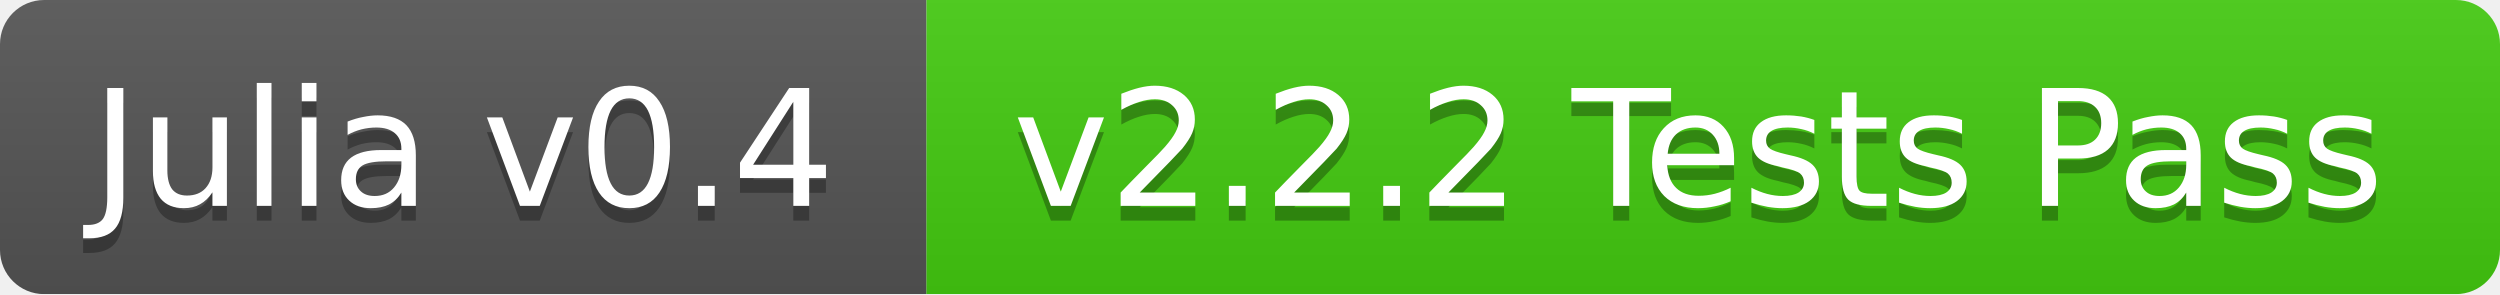
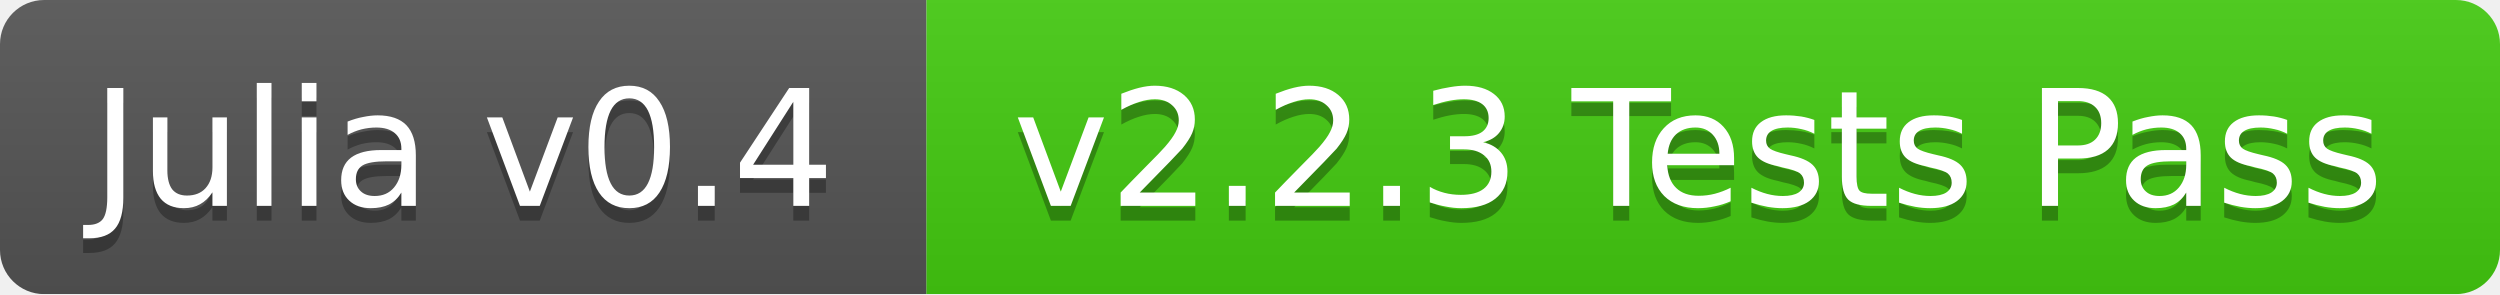
<svg xmlns="http://www.w3.org/2000/svg" width="170" height="20">
  <linearGradient id="b" x2="0" y2="100%">
    <stop offset="0" stop-color="#bbb" stop-opacity=".1" />
    <stop offset="1" stop-opacity=".1" />
  </linearGradient>
  <mask id="a">
    <rect width="170" height="20" rx="3" fill="#fff" />
  </mask>
  <g mask="url(#a)">
    <path fill="#555" d="M0 0h63v20H0z" />
    <path fill="#4c1" d="M63 0h107v20H63z" />
    <path fill="url(#b)" d="M0 0h170v20H0z" />
  </g>
  <g fill="#fff" text-anchor="middle" font-family="DejaVu Sans,Verdana,Geneva,sans-serif" font-size="11">
    <text x="31.5" y="15" fill="#010101" fill-opacity=".3">Julia v0.4</text>
    <text x="31.5" y="14">Julia v0.4</text>
-     <text x="115.5" y="15" fill="#010101" fill-opacity=".3">v2.2.2 Tests Pass</text>
-     <text x="115.5" y="14">v2.2.2 Tests Pass</text>
+     <text x="115.5" y="15" fill="#010101" fill-opacity=".3">v2.2.3 Tests Pass</text>
+     <text x="115.5" y="14">v2.2.3 Tests Pass</text>
  </g>
</svg>
